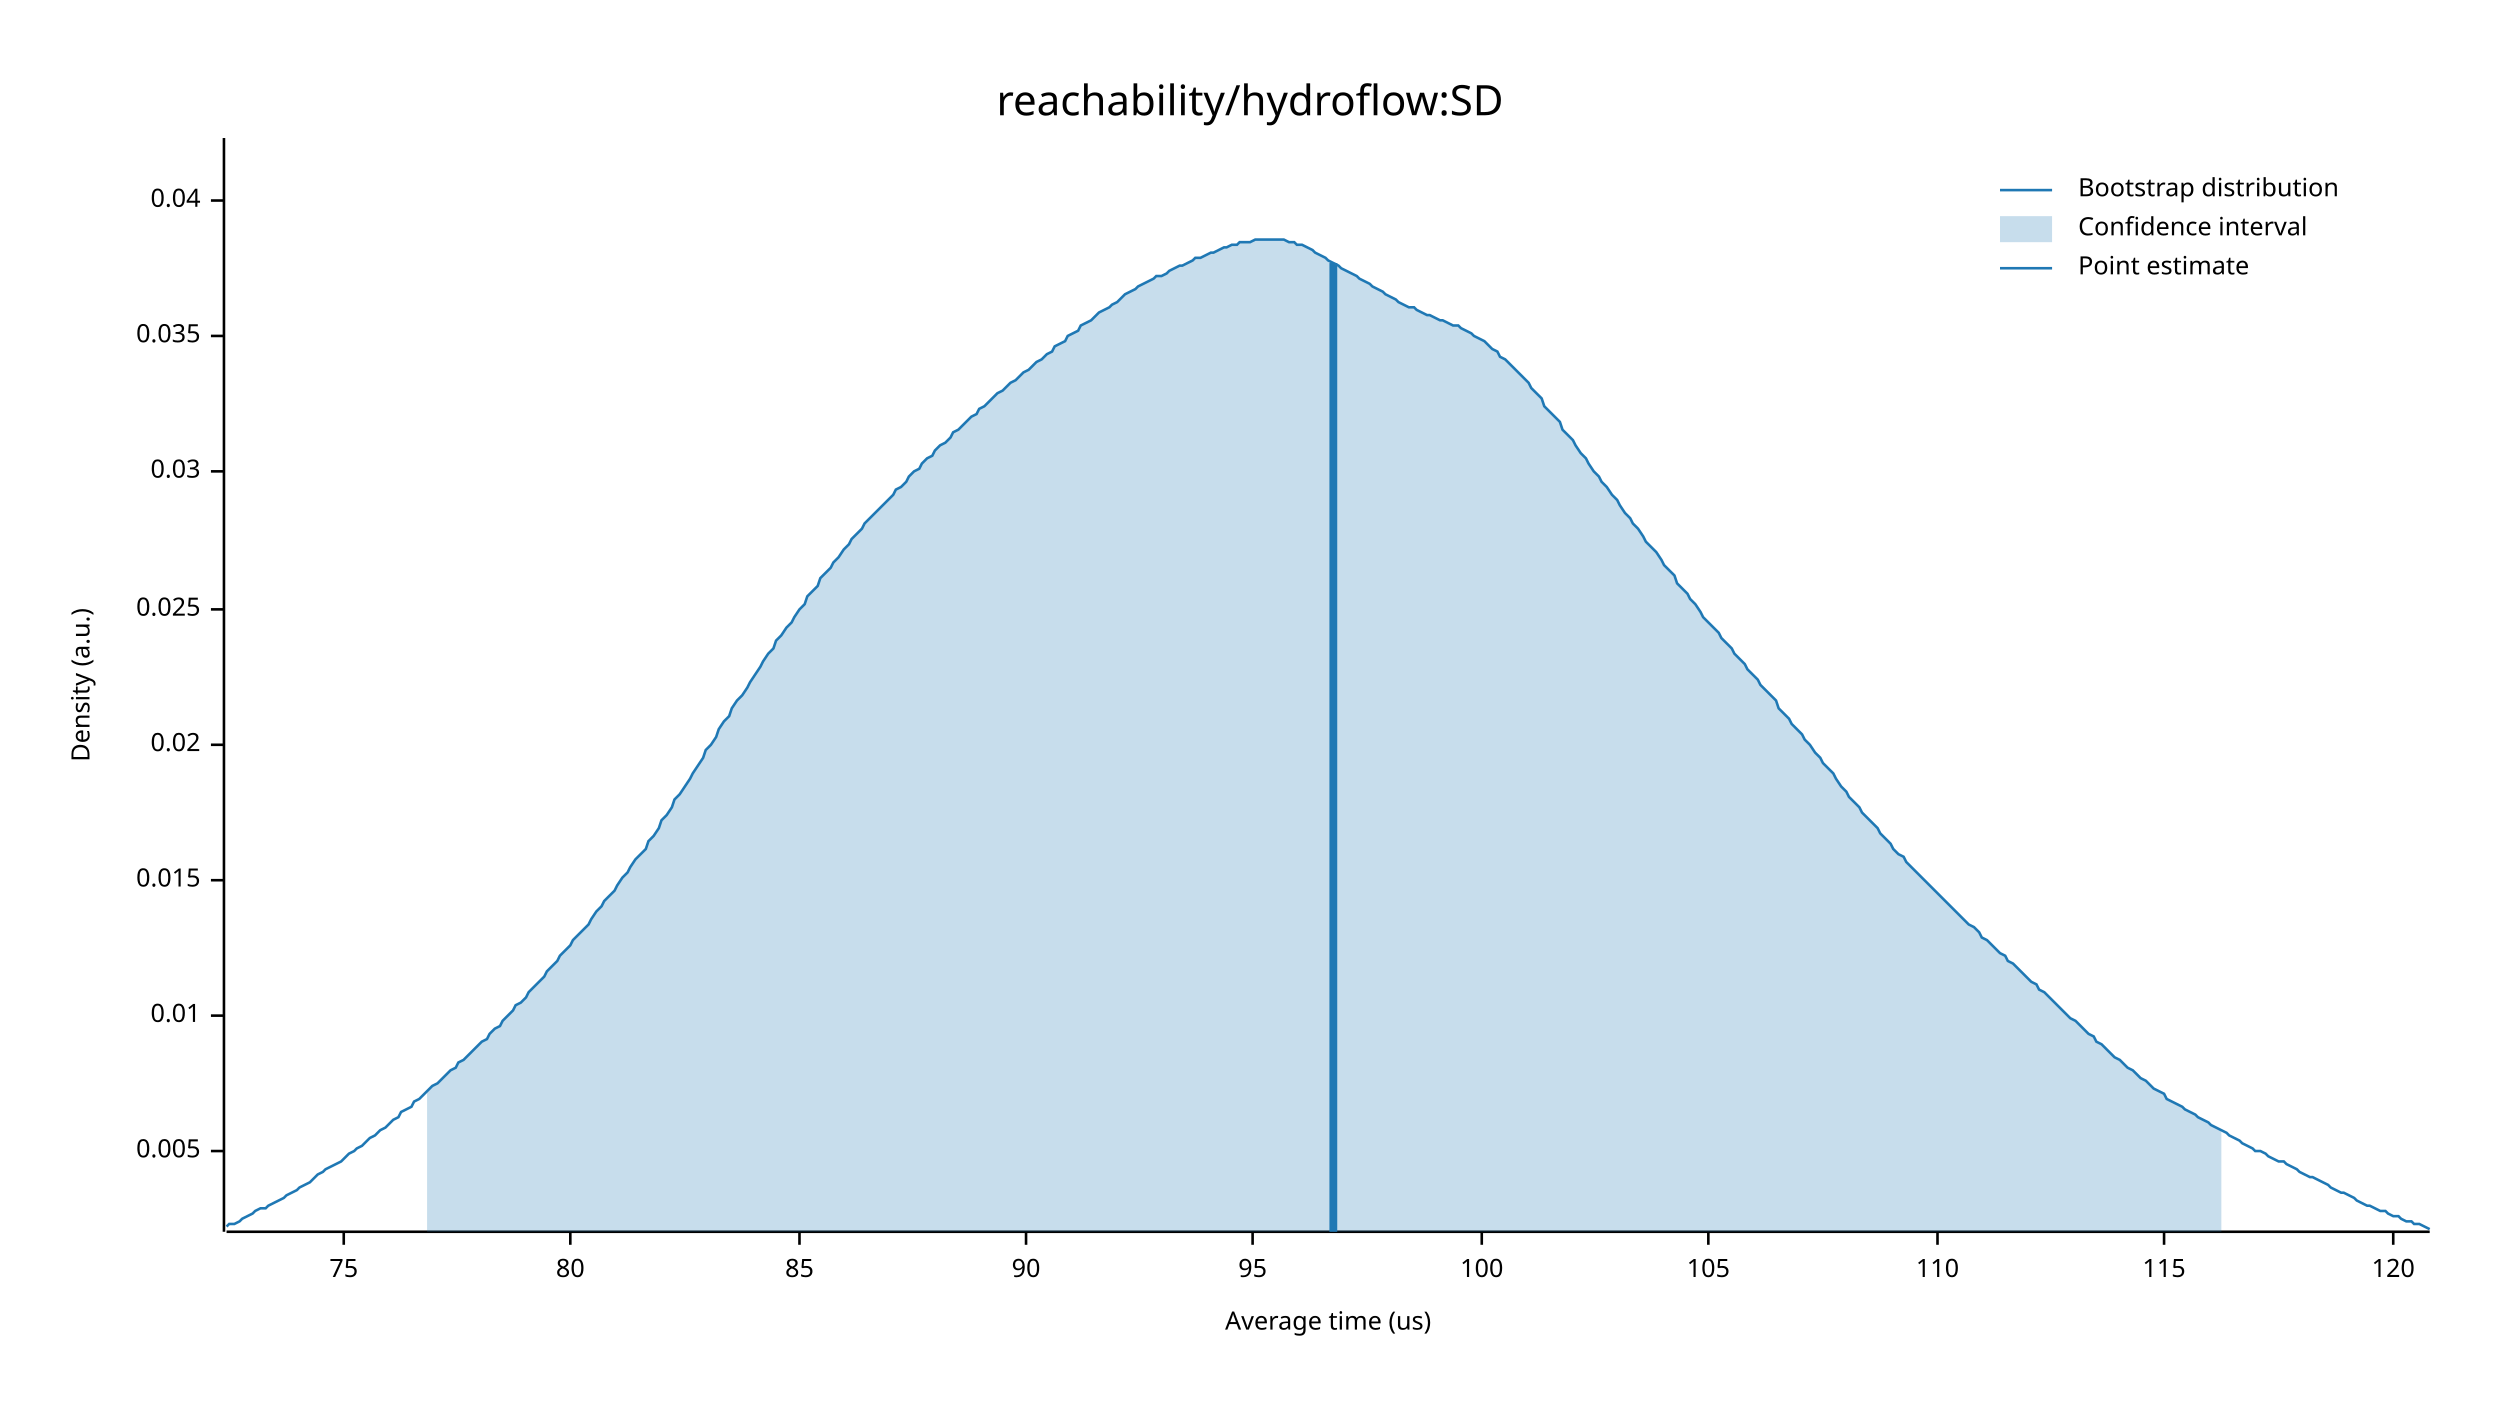
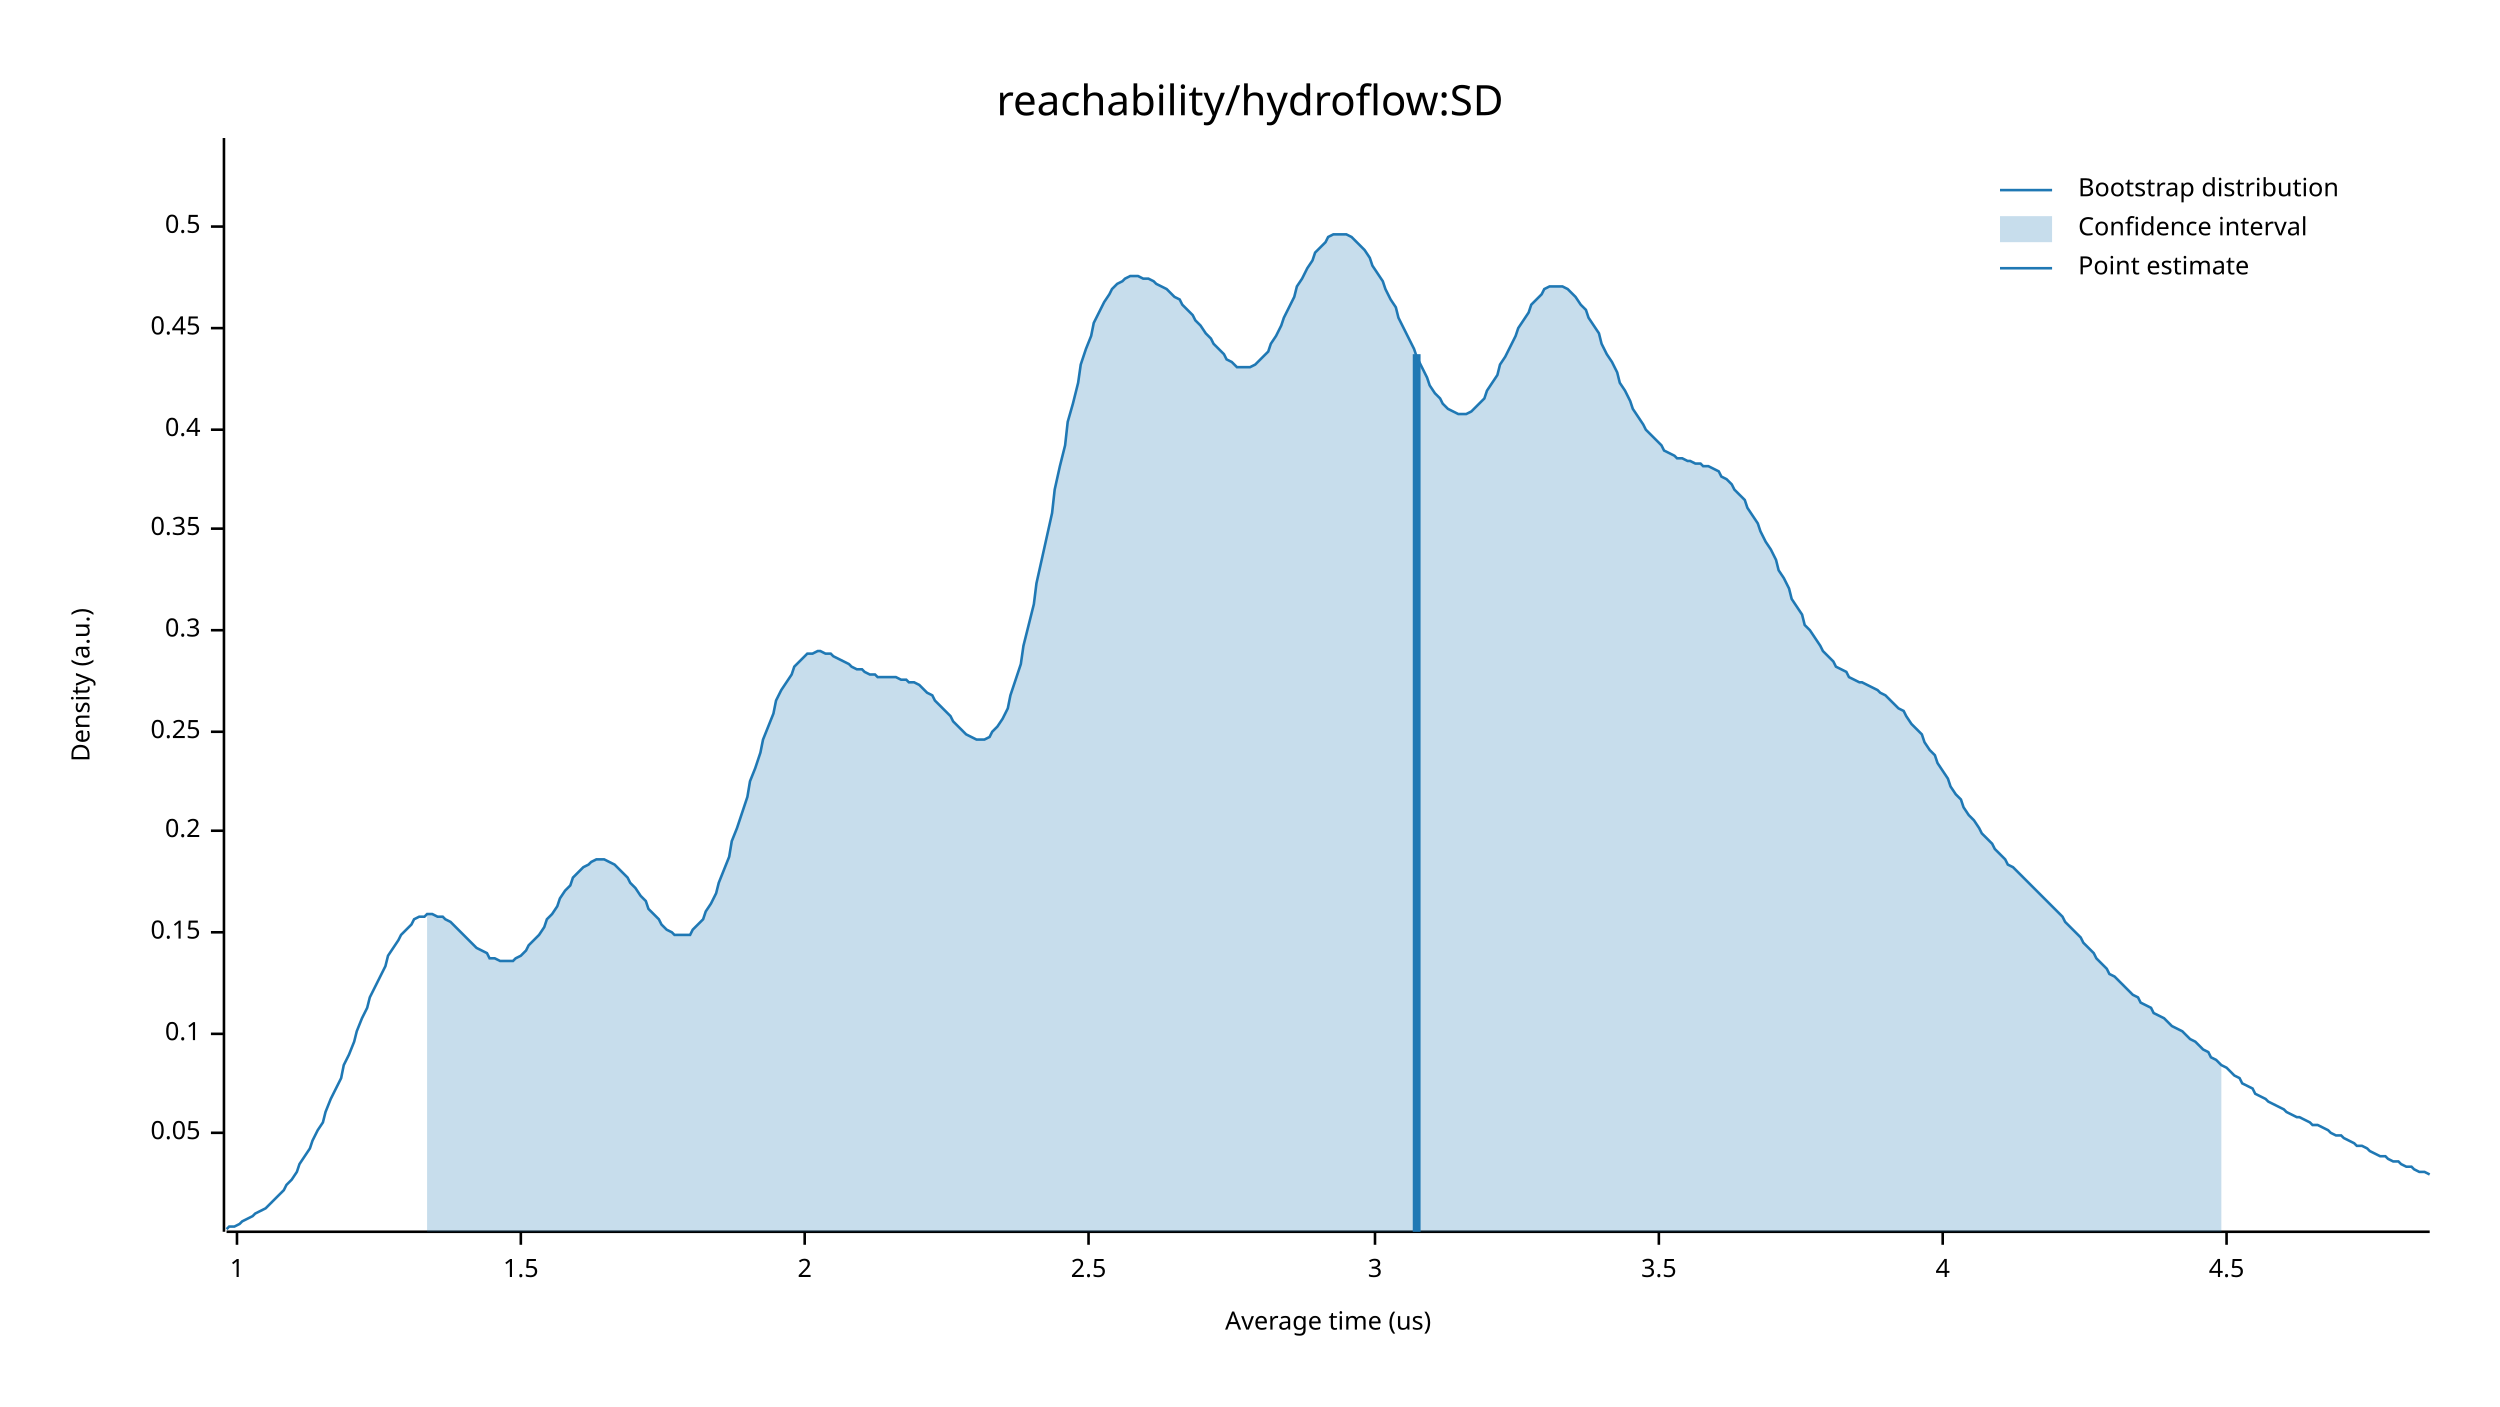
<svg xmlns="http://www.w3.org/2000/svg" width="960" height="540" viewBox="0 0 960 540">
  <text x="480" y="32" dy="0.76em" text-anchor="middle" font-family="sans-serif" font-size="16.129" opacity="1" fill="#000000">
reachability/hydroflow:SD
</text>
  <text x="27" y="263" dy="0.76em" text-anchor="middle" font-family="sans-serif" font-size="9.677" opacity="1" fill="#000000" transform="rotate(270, 27, 263)">
Density (a.u.)
</text>
  <text x="510" y="513" dy="-0.5ex" text-anchor="middle" font-family="sans-serif" font-size="9.677" opacity="1" fill="#000000">
Average time (us)
</text>
  <polyline fill="none" opacity="1" stroke="#000000" stroke-width="1" points="86,53 86,473 " />
-   <text x="77" y="442" dy="0.5ex" text-anchor="end" font-family="sans-serif" font-size="9.677" opacity="1" fill="#000000">
- 0.005
+   <text x="77" y="435" dy="0.5ex" text-anchor="end" font-family="sans-serif" font-size="9.677" opacity="1" fill="#000000">
+ 0.05
</text>
-   <polyline fill="none" opacity="1" stroke="#000000" stroke-width="1" points="81,442 86,442 " />
-   <text x="77" y="390" dy="0.5ex" text-anchor="end" font-family="sans-serif" font-size="9.677" opacity="1" fill="#000000">
- 0.01
+   <polyline fill="none" opacity="1" stroke="#000000" stroke-width="1" points="81,435 86,435 " />
+   <text x="77" y="397" dy="0.5ex" text-anchor="end" font-family="sans-serif" font-size="9.677" opacity="1" fill="#000000">
+ 0.1
</text>
-   <polyline fill="none" opacity="1" stroke="#000000" stroke-width="1" points="81,390 86,390 " />
-   <text x="77" y="338" dy="0.5ex" text-anchor="end" font-family="sans-serif" font-size="9.677" opacity="1" fill="#000000">
- 0.015
+   <polyline fill="none" opacity="1" stroke="#000000" stroke-width="1" points="81,397 86,397 " />
+   <text x="77" y="358" dy="0.5ex" text-anchor="end" font-family="sans-serif" font-size="9.677" opacity="1" fill="#000000">
+ 0.15
</text>
-   <polyline fill="none" opacity="1" stroke="#000000" stroke-width="1" points="81,338 86,338 " />
-   <text x="77" y="286" dy="0.5ex" text-anchor="end" font-family="sans-serif" font-size="9.677" opacity="1" fill="#000000">
- 0.02
+   <polyline fill="none" opacity="1" stroke="#000000" stroke-width="1" points="81,358 86,358 " />
+   <text x="77" y="319" dy="0.5ex" text-anchor="end" font-family="sans-serif" font-size="9.677" opacity="1" fill="#000000">
+ 0.2
</text>
-   <polyline fill="none" opacity="1" stroke="#000000" stroke-width="1" points="81,286 86,286 " />
-   <text x="77" y="234" dy="0.5ex" text-anchor="end" font-family="sans-serif" font-size="9.677" opacity="1" fill="#000000">
- 0.025
+   <polyline fill="none" opacity="1" stroke="#000000" stroke-width="1" points="81,319 86,319 " />
+   <text x="77" y="281" dy="0.5ex" text-anchor="end" font-family="sans-serif" font-size="9.677" opacity="1" fill="#000000">
+ 0.25
</text>
-   <polyline fill="none" opacity="1" stroke="#000000" stroke-width="1" points="81,234 86,234 " />
-   <text x="77" y="181" dy="0.5ex" text-anchor="end" font-family="sans-serif" font-size="9.677" opacity="1" fill="#000000">
- 0.03
+   <polyline fill="none" opacity="1" stroke="#000000" stroke-width="1" points="81,281 86,281 " />
+   <text x="77" y="242" dy="0.5ex" text-anchor="end" font-family="sans-serif" font-size="9.677" opacity="1" fill="#000000">
+ 0.3
</text>
-   <polyline fill="none" opacity="1" stroke="#000000" stroke-width="1" points="81,181 86,181 " />
-   <text x="77" y="129" dy="0.5ex" text-anchor="end" font-family="sans-serif" font-size="9.677" opacity="1" fill="#000000">
- 0.035
+   <polyline fill="none" opacity="1" stroke="#000000" stroke-width="1" points="81,242 86,242 " />
+   <text x="77" y="203" dy="0.5ex" text-anchor="end" font-family="sans-serif" font-size="9.677" opacity="1" fill="#000000">
+ 0.35
</text>
-   <polyline fill="none" opacity="1" stroke="#000000" stroke-width="1" points="81,129 86,129 " />
-   <text x="77" y="77" dy="0.5ex" text-anchor="end" font-family="sans-serif" font-size="9.677" opacity="1" fill="#000000">
- 0.04
+   <polyline fill="none" opacity="1" stroke="#000000" stroke-width="1" points="81,203 86,203 " />
+   <text x="77" y="165" dy="0.5ex" text-anchor="end" font-family="sans-serif" font-size="9.677" opacity="1" fill="#000000">
+ 0.4
</text>
-   <polyline fill="none" opacity="1" stroke="#000000" stroke-width="1" points="81,77 86,77 " />
+   <polyline fill="none" opacity="1" stroke="#000000" stroke-width="1" points="81,165 86,165 " />
+   <text x="77" y="126" dy="0.5ex" text-anchor="end" font-family="sans-serif" font-size="9.677" opacity="1" fill="#000000">
+ 0.45
+ </text>
+   <polyline fill="none" opacity="1" stroke="#000000" stroke-width="1" points="81,126 86,126 " />
+   <text x="77" y="87" dy="0.5ex" text-anchor="end" font-family="sans-serif" font-size="9.677" opacity="1" fill="#000000">
+ 0.5
+ </text>
+   <polyline fill="none" opacity="1" stroke="#000000" stroke-width="1" points="81,87 86,87 " />
  <polyline fill="none" opacity="1" stroke="#000000" stroke-width="1" points="87,473 933,473 " />
-   <text x="132" y="483" dy="0.76em" text-anchor="middle" font-family="sans-serif" font-size="9.677" opacity="1" fill="#000000">
- 75
+   <text x="91" y="483" dy="0.76em" text-anchor="middle" font-family="sans-serif" font-size="9.677" opacity="1" fill="#000000">
+ 1
</text>
-   <polyline fill="none" opacity="1" stroke="#000000" stroke-width="1" points="132,473 132,478 " />
-   <text x="219" y="483" dy="0.76em" text-anchor="middle" font-family="sans-serif" font-size="9.677" opacity="1" fill="#000000">
- 80
+   <polyline fill="none" opacity="1" stroke="#000000" stroke-width="1" points="91,473 91,478 " />
+   <text x="200" y="483" dy="0.76em" text-anchor="middle" font-family="sans-serif" font-size="9.677" opacity="1" fill="#000000">
+ 1.5
</text>
-   <polyline fill="none" opacity="1" stroke="#000000" stroke-width="1" points="219,473 219,478 " />
-   <text x="307" y="483" dy="0.76em" text-anchor="middle" font-family="sans-serif" font-size="9.677" opacity="1" fill="#000000">
- 85
+   <polyline fill="none" opacity="1" stroke="#000000" stroke-width="1" points="200,473 200,478 " />
+   <text x="309" y="483" dy="0.76em" text-anchor="middle" font-family="sans-serif" font-size="9.677" opacity="1" fill="#000000">
+ 2
</text>
-   <polyline fill="none" opacity="1" stroke="#000000" stroke-width="1" points="307,473 307,478 " />
-   <text x="394" y="483" dy="0.76em" text-anchor="middle" font-family="sans-serif" font-size="9.677" opacity="1" fill="#000000">
- 90
+   <polyline fill="none" opacity="1" stroke="#000000" stroke-width="1" points="309,473 309,478 " />
+   <text x="418" y="483" dy="0.76em" text-anchor="middle" font-family="sans-serif" font-size="9.677" opacity="1" fill="#000000">
+ 2.5
</text>
-   <polyline fill="none" opacity="1" stroke="#000000" stroke-width="1" points="394,473 394,478 " />
-   <text x="481" y="483" dy="0.76em" text-anchor="middle" font-family="sans-serif" font-size="9.677" opacity="1" fill="#000000">
- 95
+   <polyline fill="none" opacity="1" stroke="#000000" stroke-width="1" points="418,473 418,478 " />
+   <text x="528" y="483" dy="0.76em" text-anchor="middle" font-family="sans-serif" font-size="9.677" opacity="1" fill="#000000">
+ 3
</text>
-   <polyline fill="none" opacity="1" stroke="#000000" stroke-width="1" points="481,473 481,478 " />
-   <text x="569" y="483" dy="0.76em" text-anchor="middle" font-family="sans-serif" font-size="9.677" opacity="1" fill="#000000">
- 100
+   <polyline fill="none" opacity="1" stroke="#000000" stroke-width="1" points="528,473 528,478 " />
+   <text x="637" y="483" dy="0.76em" text-anchor="middle" font-family="sans-serif" font-size="9.677" opacity="1" fill="#000000">
+ 3.5
</text>
-   <polyline fill="none" opacity="1" stroke="#000000" stroke-width="1" points="569,473 569,478 " />
-   <text x="656" y="483" dy="0.76em" text-anchor="middle" font-family="sans-serif" font-size="9.677" opacity="1" fill="#000000">
- 105
+   <polyline fill="none" opacity="1" stroke="#000000" stroke-width="1" points="637,473 637,478 " />
+   <text x="746" y="483" dy="0.76em" text-anchor="middle" font-family="sans-serif" font-size="9.677" opacity="1" fill="#000000">
+ 4
</text>
-   <polyline fill="none" opacity="1" stroke="#000000" stroke-width="1" points="656,473 656,478 " />
-   <text x="744" y="483" dy="0.76em" text-anchor="middle" font-family="sans-serif" font-size="9.677" opacity="1" fill="#000000">
- 110
+   <polyline fill="none" opacity="1" stroke="#000000" stroke-width="1" points="746,473 746,478 " />
+   <text x="855" y="483" dy="0.76em" text-anchor="middle" font-family="sans-serif" font-size="9.677" opacity="1" fill="#000000">
+ 4.5
</text>
-   <polyline fill="none" opacity="1" stroke="#000000" stroke-width="1" points="744,473 744,478 " />
-   <text x="831" y="483" dy="0.76em" text-anchor="middle" font-family="sans-serif" font-size="9.677" opacity="1" fill="#000000">
- 115
- </text>
-   <polyline fill="none" opacity="1" stroke="#000000" stroke-width="1" points="831,473 831,478 " />
-   <text x="919" y="483" dy="0.76em" text-anchor="middle" font-family="sans-serif" font-size="9.677" opacity="1" fill="#000000">
- 120
- </text>
-   <polyline fill="none" opacity="1" stroke="#000000" stroke-width="1" points="919,473 919,478 " />
-   <polyline fill="none" opacity="1" stroke="#1F78B4" stroke-width="1" points="87,471 88,470 90,470 92,469 93,468 95,467 97,466 98,465 100,464 102,464 103,463 105,462 107,461 109,460 110,459 112,458 114,457 115,456 117,455 119,454 120,453 122,451 124,450 125,449 127,448 129,447 131,446 132,445 134,443 136,442 137,441 139,440 141,438 142,437 144,436 146,434 148,433 149,432 151,430 153,429 154,427 156,426 158,425 159,423 161,422 163,420 164,419 166,417 168,416 170,414 171,413 173,411 175,410 176,408 178,407 180,405 181,404 183,402 185,400 187,399 188,397 190,395 192,394 193,392 195,390 197,388 198,386 200,385 202,383 203,381 205,379 207,377 209,375 210,373 212,371 214,369 215,367 217,365 219,363 220,361 222,359 224,357 226,355 227,353 229,350 231,348 232,346 234,344 236,342 237,340 239,337 241,335 242,333 244,330 246,328 248,326 249,323 251,321 253,318 254,315 256,313 258,310 259,307 261,305 263,302 265,299 266,297 268,294 270,291 271,288 273,286 275,283 276,280 278,277 280,275 281,272 283,269 285,267 287,264 288,262 290,259 292,256 293,254 295,251 297,249 298,246 300,244 302,241 304,239 305,237 307,234 309,232 310,229 312,227 314,225 315,222 317,220 319,218 320,216 322,214 324,211 326,209 327,207 329,205 331,203 332,201 334,199 336,197 337,196 339,194 341,192 343,190 344,188 346,187 348,185 349,183 351,181 353,180 354,178 356,176 358,175 359,173 361,171 363,170 365,168 366,166 368,165 370,163 371,162 373,160 375,159 376,157 378,156 380,154 381,153 383,151 385,150 387,148 388,147 390,146 392,144 393,143 395,142 397,140 398,139 400,138 402,136 404,135 405,133 407,132 409,131 410,129 412,128 414,127 415,125 417,124 419,123 420,122 422,120 424,119 426,118 427,117 429,116 431,114 432,113 434,112 436,111 437,110 439,109 441,108 443,107 444,106 446,106 448,105 449,104 451,103 453,102 454,102 456,101 458,100 459,99 461,99 463,98 465,97 466,97 468,96 470,95 471,95 473,94 475,94 476,93 478,93 480,93 482,92 483,92 485,92 487,92 488,92 490,92 492,92 493,92 495,93 497,93 498,94 500,94 502,95 504,96 505,97 507,98 509,99 510,100 512,101 514,102 515,103 517,104 519,105 521,106 522,107 524,108 526,109 527,110 529,111 531,112 532,113 534,114 536,115 537,116 539,117 541,118 543,118 544,119 546,120 548,121 549,121 551,122 553,123 554,123 556,124 558,125 560,125 561,126 563,127 565,128 566,129 568,130 570,131 571,132 573,134 575,135 576,137 578,138 580,140 582,142 583,143 585,145 587,147 588,149 590,151 592,153 593,156 595,158 597,160 599,162 600,165 602,167 604,169 605,171 607,174 609,176 610,178 612,181 614,183 615,185 617,187 619,190 621,192 622,194 624,197 626,199 627,201 629,203 631,206 632,208 634,210 636,212 638,215 639,217 641,219 643,221 644,224 646,226 648,228 649,230 651,232 653,235 654,237 656,239 658,241 660,243 661,245 663,247 665,249 666,251 668,253 670,255 671,257 673,259 675,261 676,263 678,265 680,267 682,269 683,272 685,274 687,276 688,278 690,280 692,282 693,284 695,286 697,289 699,291 700,293 702,295 704,297 705,299 707,302 709,304 710,306 712,308 714,310 715,312 717,314 719,316 721,318 722,320 724,322 726,324 727,326 729,328 731,329 732,331 734,333 736,335 738,337 739,338 741,340 743,342 744,343 746,345 748,347 749,348 751,350 753,352 754,353 756,355 758,356 760,358 761,360 763,361 765,363 766,364 768,366 770,367 771,369 773,370 775,372 777,374 778,375 780,377 782,378 783,380 785,381 787,383 788,384 790,386 792,388 793,389 795,391 797,392 799,394 800,395 802,397 804,398 805,400 807,401 809,403 810,404 812,406 814,407 816,409 817,410 819,411 821,413 822,414 824,415 826,417 827,418 829,419 831,420 832,422 834,423 836,424 838,425 839,426 841,427 843,428 844,429 846,430 848,431 849,432 851,433 853,434 855,435 856,436 858,437 860,438 861,439 863,440 865,441 866,442 868,442 870,443 871,444 873,445 875,446 877,446 878,447 880,448 882,449 883,450 885,451 887,452 888,452 890,453 892,454 894,455 895,456 897,457 899,458 900,458 902,459 904,460 905,461 907,462 909,463 910,463 912,464 914,465 916,465 917,466 919,467 921,467 922,468 924,469 926,469 927,470 929,470 931,471 933,472 " />
-   <polygon opacity="0.25" fill="#1F78B4" points="164,419 166,417 168,416 170,414 171,413 173,411 175,410 176,408 178,407 180,405 181,404 183,402 185,400 187,399 188,397 190,395 192,394 193,392 195,390 197,388 198,386 200,385 202,383 203,381 205,379 207,377 209,375 210,373 212,371 214,369 215,367 217,365 219,363 220,361 222,359 224,357 226,355 227,353 229,350 231,348 232,346 234,344 236,342 237,340 239,337 241,335 242,333 244,330 246,328 248,326 249,323 251,321 253,318 254,315 256,313 258,310 259,307 261,305 263,302 265,299 266,297 268,294 270,291 271,288 273,286 275,283 276,280 278,277 280,275 281,272 283,269 285,267 287,264 288,262 290,259 292,256 293,254 295,251 297,249 298,246 300,244 302,241 304,239 305,237 307,234 309,232 310,229 312,227 314,225 315,222 317,220 319,218 320,216 322,214 324,211 326,209 327,207 329,205 331,203 332,201 334,199 336,197 337,196 339,194 341,192 343,190 344,188 346,187 348,185 349,183 351,181 353,180 354,178 356,176 358,175 359,173 361,171 363,170 365,168 366,166 368,165 370,163 371,162 373,160 375,159 376,157 378,156 380,154 381,153 383,151 385,150 387,148 388,147 390,146 392,144 393,143 395,142 397,140 398,139 400,138 402,136 404,135 405,133 407,132 409,131 410,129 412,128 414,127 415,125 417,124 419,123 420,122 422,120 424,119 426,118 427,117 429,116 431,114 432,113 434,112 436,111 437,110 439,109 441,108 443,107 444,106 446,106 448,105 449,104 451,103 453,102 454,102 456,101 458,100 459,99 461,99 463,98 465,97 466,97 468,96 470,95 471,95 473,94 475,94 476,93 478,93 480,93 482,92 483,92 485,92 487,92 488,92 490,92 492,92 493,92 495,93 497,93 498,94 500,94 502,95 504,96 505,97 507,98 509,99 510,100 512,101 514,102 515,103 517,104 519,105 521,106 522,107 524,108 526,109 527,110 529,111 531,112 532,113 534,114 536,115 537,116 539,117 541,118 543,118 544,119 546,120 548,121 549,121 551,122 553,123 554,123 556,124 558,125 560,125 561,126 563,127 565,128 566,129 568,130 570,131 571,132 573,134 575,135 576,137 578,138 580,140 582,142 583,143 585,145 587,147 588,149 590,151 592,153 593,156 595,158 597,160 599,162 600,165 602,167 604,169 605,171 607,174 609,176 610,178 612,181 614,183 615,185 617,187 619,190 621,192 622,194 624,197 626,199 627,201 629,203 631,206 632,208 634,210 636,212 638,215 639,217 641,219 643,221 644,224 646,226 648,228 649,230 651,232 653,235 654,237 656,239 658,241 660,243 661,245 663,247 665,249 666,251 668,253 670,255 671,257 673,259 675,261 676,263 678,265 680,267 682,269 683,272 685,274 687,276 688,278 690,280 692,282 693,284 695,286 697,289 699,291 700,293 702,295 704,297 705,299 707,302 709,304 710,306 712,308 714,310 715,312 717,314 719,316 721,318 722,320 724,322 726,324 727,326 729,328 731,329 732,331 734,333 736,335 738,337 739,338 741,340 743,342 744,343 746,345 748,347 749,348 751,350 753,352 754,353 756,355 758,356 760,358 761,360 763,361 765,363 766,364 768,366 770,367 771,369 773,370 775,372 777,374 778,375 780,377 782,378 783,380 785,381 787,383 788,384 790,386 792,388 793,389 795,391 797,392 799,394 800,395 802,397 804,398 805,400 807,401 809,403 810,404 812,406 814,407 816,409 817,410 819,411 821,413 822,414 824,415 826,417 827,418 829,419 831,420 832,422 834,423 836,424 838,425 839,426 841,427 843,428 844,429 846,430 848,431 849,432 851,433 853,434 853,473 164,473 " />
-   <polyline fill="none" opacity="1" stroke="#1F78B4" stroke-width="3" points="512,473 512,101 " />
+   <polyline fill="none" opacity="1" stroke="#000000" stroke-width="1" points="855,473 855,478 " />
+   <polyline fill="none" opacity="1" stroke="#1F78B4" stroke-width="1" points="87,472 88,471 90,471 92,470 93,469 95,468 97,467 98,466 100,465 102,464 103,463 105,461 107,459 109,457 110,455 112,453 114,450 115,447 117,444 119,441 120,438 122,434 124,431 125,427 127,422 129,418 131,414 132,409 134,405 136,400 137,396 139,391 141,387 142,383 144,379 146,375 148,371 149,367 151,364 153,361 154,359 156,357 158,355 159,353 161,352 163,352 164,351 166,351 168,352 170,352 171,353 173,354 175,356 176,357 178,359 180,361 181,362 183,364 185,365 187,366 188,368 190,368 192,369 193,369 195,369 197,369 198,368 200,367 202,365 203,363 205,361 207,359 209,356 210,353 212,351 214,348 215,345 217,342 219,340 220,337 222,335 224,333 226,332 227,331 229,330 231,330 232,330 234,331 236,332 237,333 239,335 241,337 242,339 244,341 246,344 248,346 249,349 251,351 253,353 254,355 256,357 258,358 259,359 261,359 263,359 265,359 266,357 268,355 270,353 271,350 273,347 275,343 276,339 278,334 280,329 281,323 283,318 285,312 287,306 288,300 290,295 292,289 293,284 295,279 297,274 298,269 300,265 302,262 304,259 305,256 307,254 309,252 310,251 312,251 314,250 315,250 317,251 319,251 320,252 322,253 324,254 326,255 327,256 329,257 331,257 332,258 334,259 336,259 337,260 339,260 341,260 343,260 344,260 346,261 348,261 349,262 351,262 353,263 354,264 356,266 358,267 359,269 361,271 363,273 365,275 366,277 368,279 370,281 371,282 373,283 375,284 376,284 378,284 380,283 381,281 383,279 385,276 387,272 388,267 390,261 392,255 393,248 395,240 397,232 398,224 400,215 402,206 404,197 405,188 407,179 409,171 410,162 412,155 414,147 415,140 417,134 419,129 420,124 422,120 424,116 426,113 427,111 429,109 431,108 432,107 434,106 436,106 437,106 439,107 441,107 443,108 444,109 446,110 448,111 449,112 451,114 453,115 454,117 456,119 458,121 459,123 461,125 463,128 465,130 466,132 468,134 470,136 471,138 473,139 475,141 476,141 478,141 480,141 482,140 483,139 485,137 487,135 488,132 490,129 492,125 493,122 495,118 497,114 498,110 500,107 502,103 504,100 505,97 507,95 509,93 510,91 512,90 514,90 515,90 517,90 519,91 521,93 522,94 524,96 526,99 527,102 529,105 531,108 532,111 534,115 536,118 537,122 539,126 541,130 543,134 544,137 546,141 548,145 549,148 551,151 553,153 554,155 556,157 558,158 560,159 561,159 563,159 565,158 566,157 568,155 570,153 571,150 573,147 575,144 576,140 578,137 580,133 582,129 583,126 585,123 587,120 588,117 590,115 592,113 593,111 595,110 597,110 599,110 600,110 602,111 604,113 605,114 607,117 609,119 610,122 612,125 614,128 615,132 617,136 619,139 621,143 622,147 624,150 626,154 627,157 629,160 631,163 632,165 634,167 636,169 638,171 639,173 641,174 643,175 644,176 646,176 648,177 649,177 651,178 653,178 654,179 656,179 658,180 660,181 661,183 663,184 665,186 666,188 668,190 670,192 671,195 673,198 675,201 676,204 678,208 680,211 682,215 683,219 685,222 687,226 688,230 690,233 692,236 693,240 695,242 697,245 699,248 700,250 702,252 704,254 705,256 707,257 709,258 710,260 712,261 714,262 715,262 717,263 719,264 721,265 722,266 724,267 726,269 727,270 729,272 731,273 732,275 734,278 736,280 738,282 739,285 741,288 743,290 744,293 746,296 748,299 749,302 751,305 753,307 754,310 756,313 758,315 760,318 761,320 763,322 765,324 766,326 768,328 770,330 771,332 773,333 775,335 777,337 778,338 780,340 782,342 783,343 785,345 787,347 788,348 790,350 792,352 793,354 795,356 797,358 799,360 800,362 802,364 804,366 805,368 807,370 809,372 810,374 812,375 814,377 816,379 817,380 819,382 821,383 822,385 824,386 826,387 827,389 829,390 831,391 832,392 834,394 836,395 838,396 839,397 841,399 843,400 844,401 846,403 848,404 849,406 851,407 853,409 855,410 856,411 858,413 860,414 861,416 863,417 865,418 866,420 868,421 870,422 871,423 873,424 875,425 877,426 878,427 880,428 882,429 883,429 885,430 887,431 888,432 890,432 892,433 894,434 895,435 897,436 899,436 900,437 902,438 904,439 905,440 907,440 909,441 910,442 912,443 914,444 916,444 917,445 919,446 921,446 922,447 924,448 926,448 927,449 929,450 931,450 933,451 " />
+   <polygon opacity="0.25" fill="#1F78B4" points="164,351 166,351 168,352 170,352 171,353 173,354 175,356 176,357 178,359 180,361 181,362 183,364 185,365 187,366 188,368 190,368 192,369 193,369 195,369 197,369 198,368 200,367 202,365 203,363 205,361 207,359 209,356 210,353 212,351 214,348 215,345 217,342 219,340 220,337 222,335 224,333 226,332 227,331 229,330 231,330 232,330 234,331 236,332 237,333 239,335 241,337 242,339 244,341 246,344 248,346 249,349 251,351 253,353 254,355 256,357 258,358 259,359 261,359 263,359 265,359 266,357 268,355 270,353 271,350 273,347 275,343 276,339 278,334 280,329 281,323 283,318 285,312 287,306 288,300 290,295 292,289 293,284 295,279 297,274 298,269 300,265 302,262 304,259 305,256 307,254 309,252 310,251 312,251 314,250 315,250 317,251 319,251 320,252 322,253 324,254 326,255 327,256 329,257 331,257 332,258 334,259 336,259 337,260 339,260 341,260 343,260 344,260 346,261 348,261 349,262 351,262 353,263 354,264 356,266 358,267 359,269 361,271 363,273 365,275 366,277 368,279 370,281 371,282 373,283 375,284 376,284 378,284 380,283 381,281 383,279 385,276 387,272 388,267 390,261 392,255 393,248 395,240 397,232 398,224 400,215 402,206 404,197 405,188 407,179 409,171 410,162 412,155 414,147 415,140 417,134 419,129 420,124 422,120 424,116 426,113 427,111 429,109 431,108 432,107 434,106 436,106 437,106 439,107 441,107 443,108 444,109 446,110 448,111 449,112 451,114 453,115 454,117 456,119 458,121 459,123 461,125 463,128 465,130 466,132 468,134 470,136 471,138 473,139 475,141 476,141 478,141 480,141 482,140 483,139 485,137 487,135 488,132 490,129 492,125 493,122 495,118 497,114 498,110 500,107 502,103 504,100 505,97 507,95 509,93 510,91 512,90 514,90 515,90 517,90 519,91 521,93 522,94 524,96 526,99 527,102 529,105 531,108 532,111 534,115 536,118 537,122 539,126 541,130 543,134 544,137 546,141 548,145 549,148 551,151 553,153 554,155 556,157 558,158 560,159 561,159 563,159 565,158 566,157 568,155 570,153 571,150 573,147 575,144 576,140 578,137 580,133 582,129 583,126 585,123 587,120 588,117 590,115 592,113 593,111 595,110 597,110 599,110 600,110 602,111 604,113 605,114 607,117 609,119 610,122 612,125 614,128 615,132 617,136 619,139 621,143 622,147 624,150 626,154 627,157 629,160 631,163 632,165 634,167 636,169 638,171 639,173 641,174 643,175 644,176 646,176 648,177 649,177 651,178 653,178 654,179 656,179 658,180 660,181 661,183 663,184 665,186 666,188 668,190 670,192 671,195 673,198 675,201 676,204 678,208 680,211 682,215 683,219 685,222 687,226 688,230 690,233 692,236 693,240 695,242 697,245 699,248 700,250 702,252 704,254 705,256 707,257 709,258 710,260 712,261 714,262 715,262 717,263 719,264 721,265 722,266 724,267 726,269 727,270 729,272 731,273 732,275 734,278 736,280 738,282 739,285 741,288 743,290 744,293 746,296 748,299 749,302 751,305 753,307 754,310 756,313 758,315 760,318 761,320 763,322 765,324 766,326 768,328 770,330 771,332 773,333 775,335 777,337 778,338 780,340 782,342 783,343 785,345 787,347 788,348 790,350 792,352 793,354 795,356 797,358 799,360 800,362 802,364 804,366 805,368 807,370 809,372 810,374 812,375 814,377 816,379 817,380 819,382 821,383 822,385 824,386 826,387 827,389 829,390 831,391 832,392 834,394 836,395 838,396 839,397 841,399 843,400 844,401 846,403 848,404 849,406 851,407 853,409 853,473 164,473 " />
+   <polyline fill="none" opacity="1" stroke="#1F78B4" stroke-width="3" points="544,473 544,136 " />
  <text x="798" y="68" dy="0.76em" text-anchor="start" font-family="sans-serif" font-size="9.677" opacity="1" fill="#000000">
Bootstrap distribution
</text>
  <text x="798" y="83" dy="0.76em" text-anchor="start" font-family="sans-serif" font-size="9.677" opacity="1" fill="#000000">
Confidence interval
</text>
  <text x="798" y="98" dy="0.76em" text-anchor="start" font-family="sans-serif" font-size="9.677" opacity="1" fill="#000000">
Point estimate
</text>
  <polyline fill="none" opacity="1" stroke="#1F78B4" stroke-width="1" points="768,73 788,73 " />
  <rect x="768" y="83" width="20" height="10" opacity="0.25" fill="#1F78B4" stroke="none" />
  <polyline fill="none" opacity="1" stroke="#1F78B4" stroke-width="1" points="768,103 788,103 " />
</svg>
